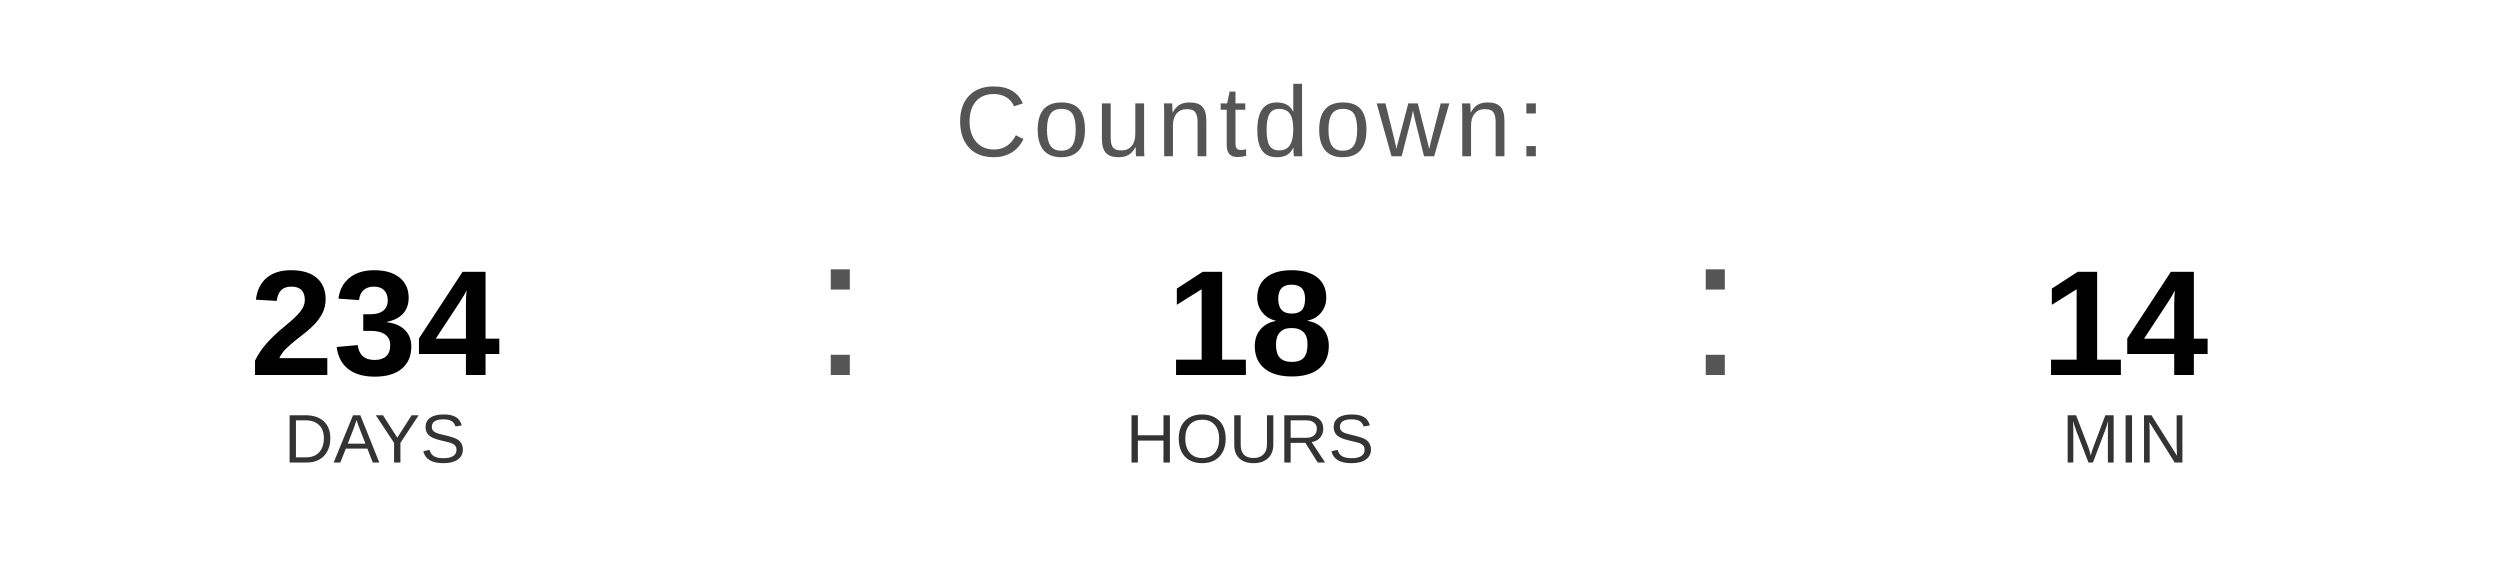
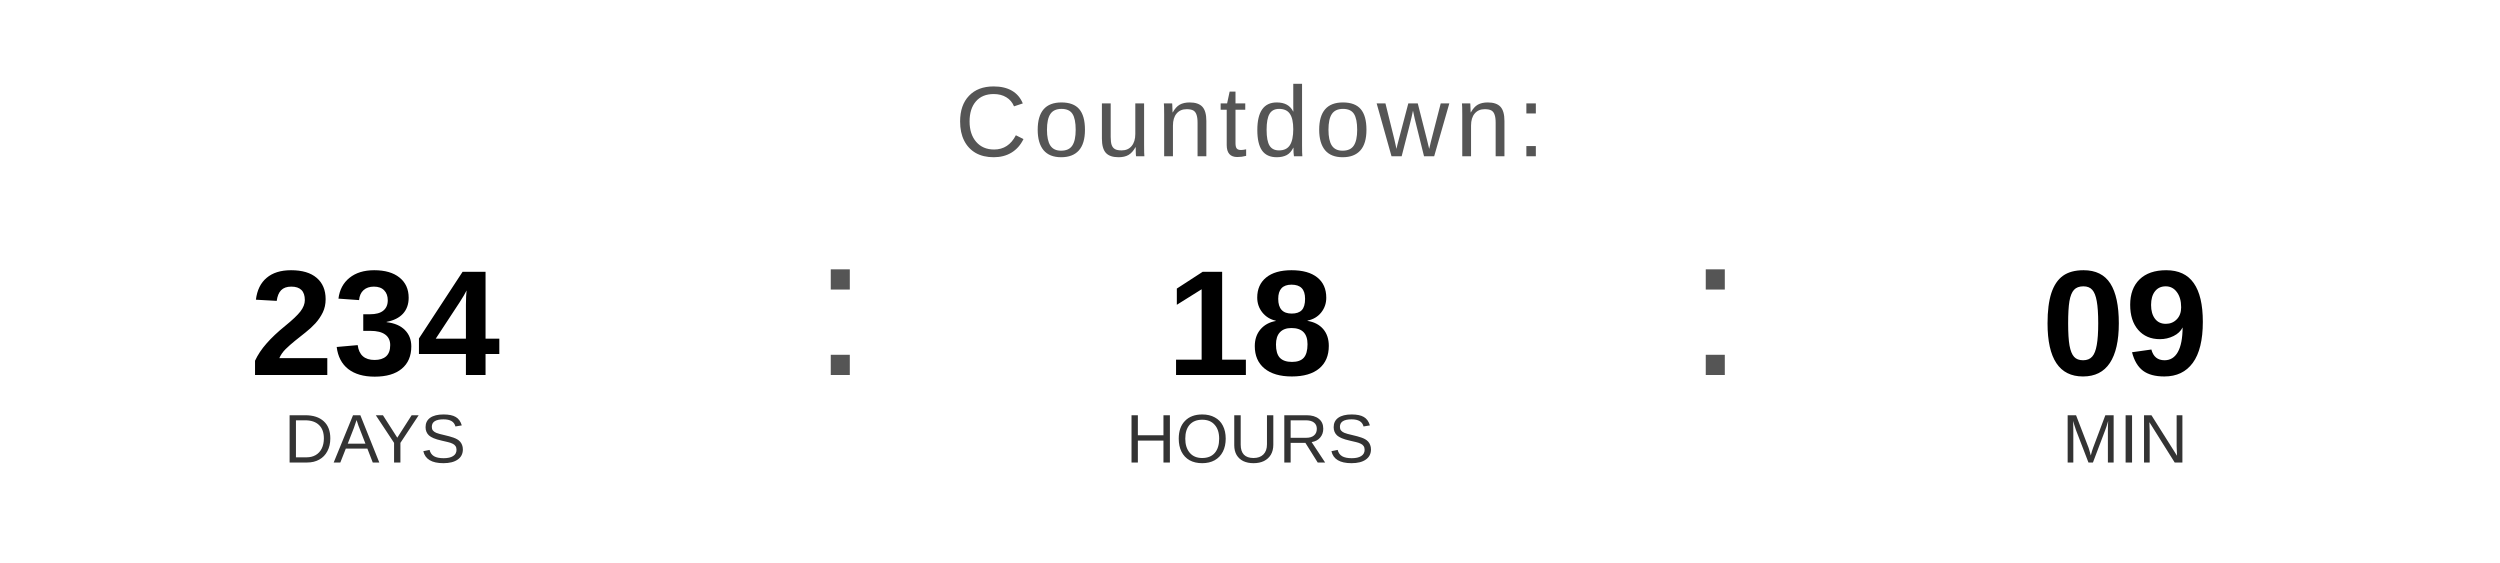
<svg xmlns="http://www.w3.org/2000/svg" width="400" height="90" viewBox="0 0 400 90">
  <text x="200" y="25" font-family="Arial, Helvetica, sans-serif" font-size="16" fill="#555555" text-anchor="middle" letter-spacing="1">
    Countdown:
  </text>
  <text x="60" y="60" font-family="Arial, Helvetica, sans-serif" font-size="24" font-weight="bold" fill="#000000" text-anchor="middle">234</text>
  <text x="60" y="74" font-family="Arial, Helvetica, sans-serif" font-size="11" fill="#333333" text-anchor="middle">DAYS</text>
  <text x="130" y="60" font-family="Arial, sans-serif" font-size="32" fill="#555555">:</text>
  <text x="200" y="60" font-family="Arial, Helvetica, sans-serif" font-size="24" font-weight="bold" fill="#000000" text-anchor="middle">18</text>
  <text x="200" y="74" font-family="Arial, Helvetica, sans-serif" font-size="11" fill="#333333" text-anchor="middle">HOURS</text>
  <text x="270" y="60" font-family="Arial, sans-serif" font-size="32" fill="#555555">:</text>
-   <text x="340" y="60" font-family="Arial, Helvetica, sans-serif" font-size="24" font-weight="bold" fill="#000000" text-anchor="middle">14</text>
+   <text x="340" y="60" font-family="Arial, Helvetica, sans-serif" font-size="24" font-weight="bold" fill="#000000" text-anchor="middle">09</text>
  <text x="340" y="74" font-family="Arial, Helvetica, sans-serif" font-size="11" fill="#333333" text-anchor="middle">MIN</text>
</svg>
